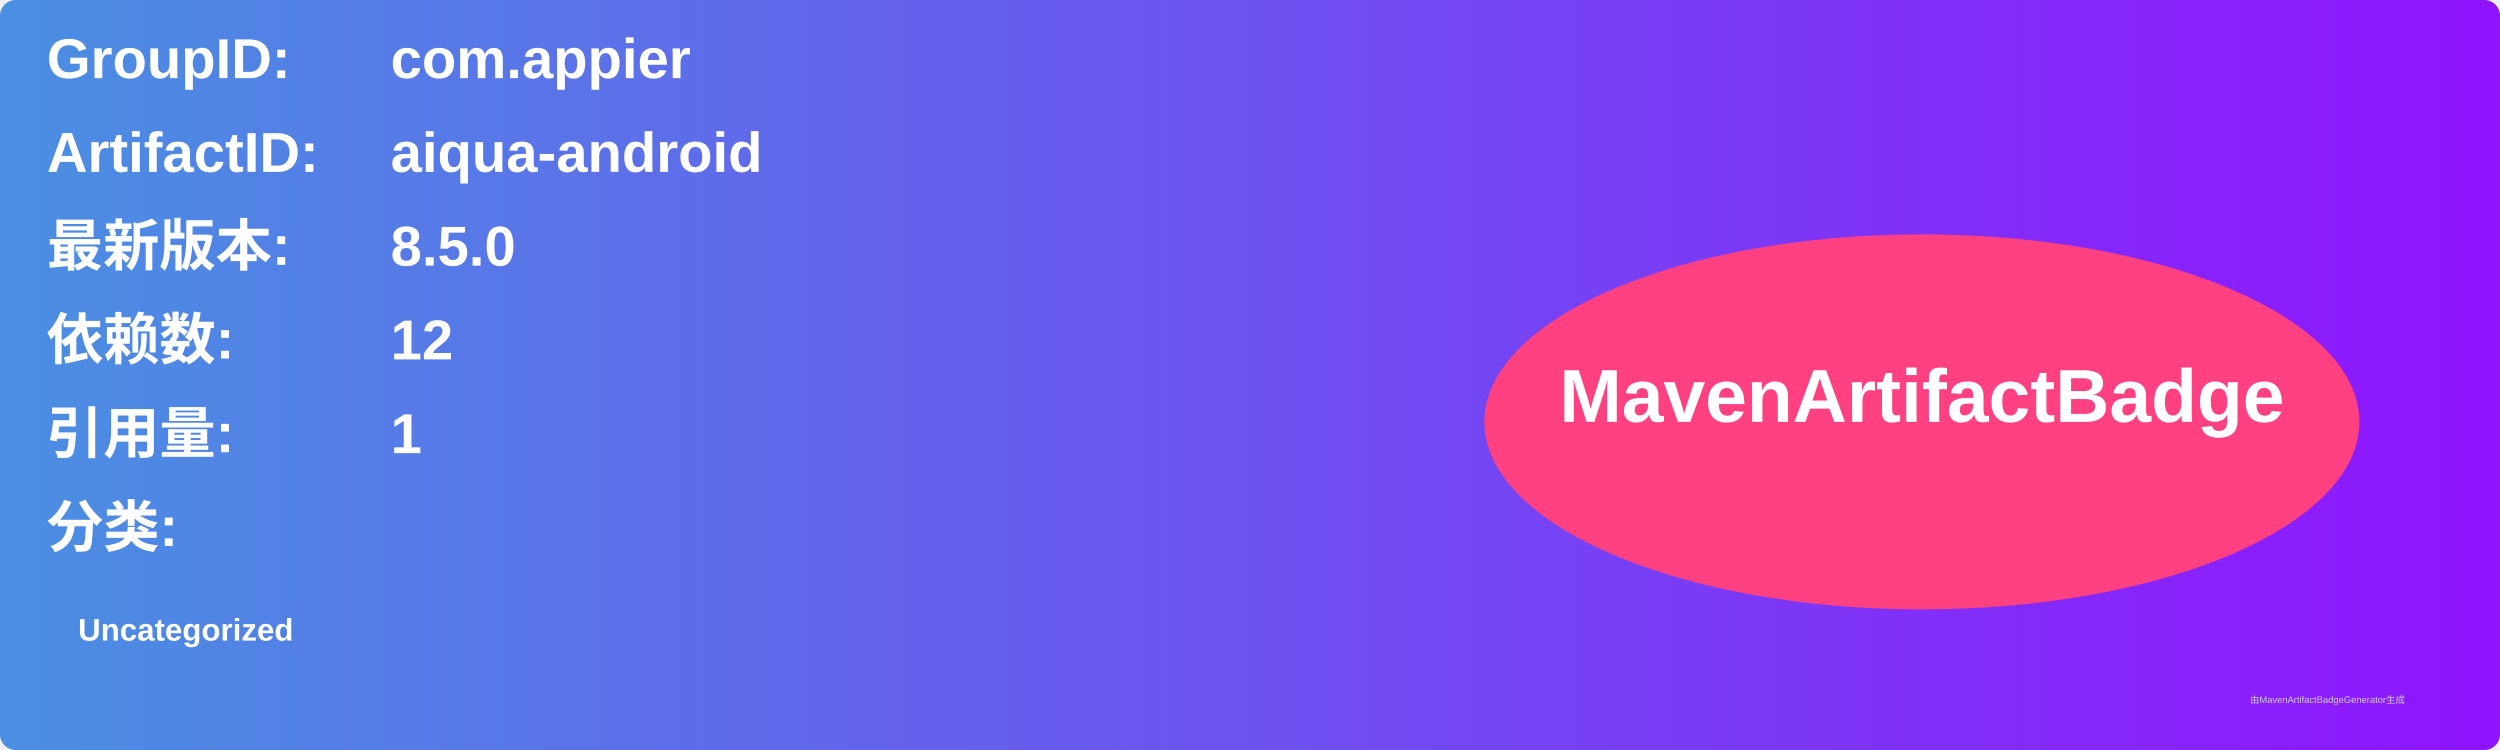
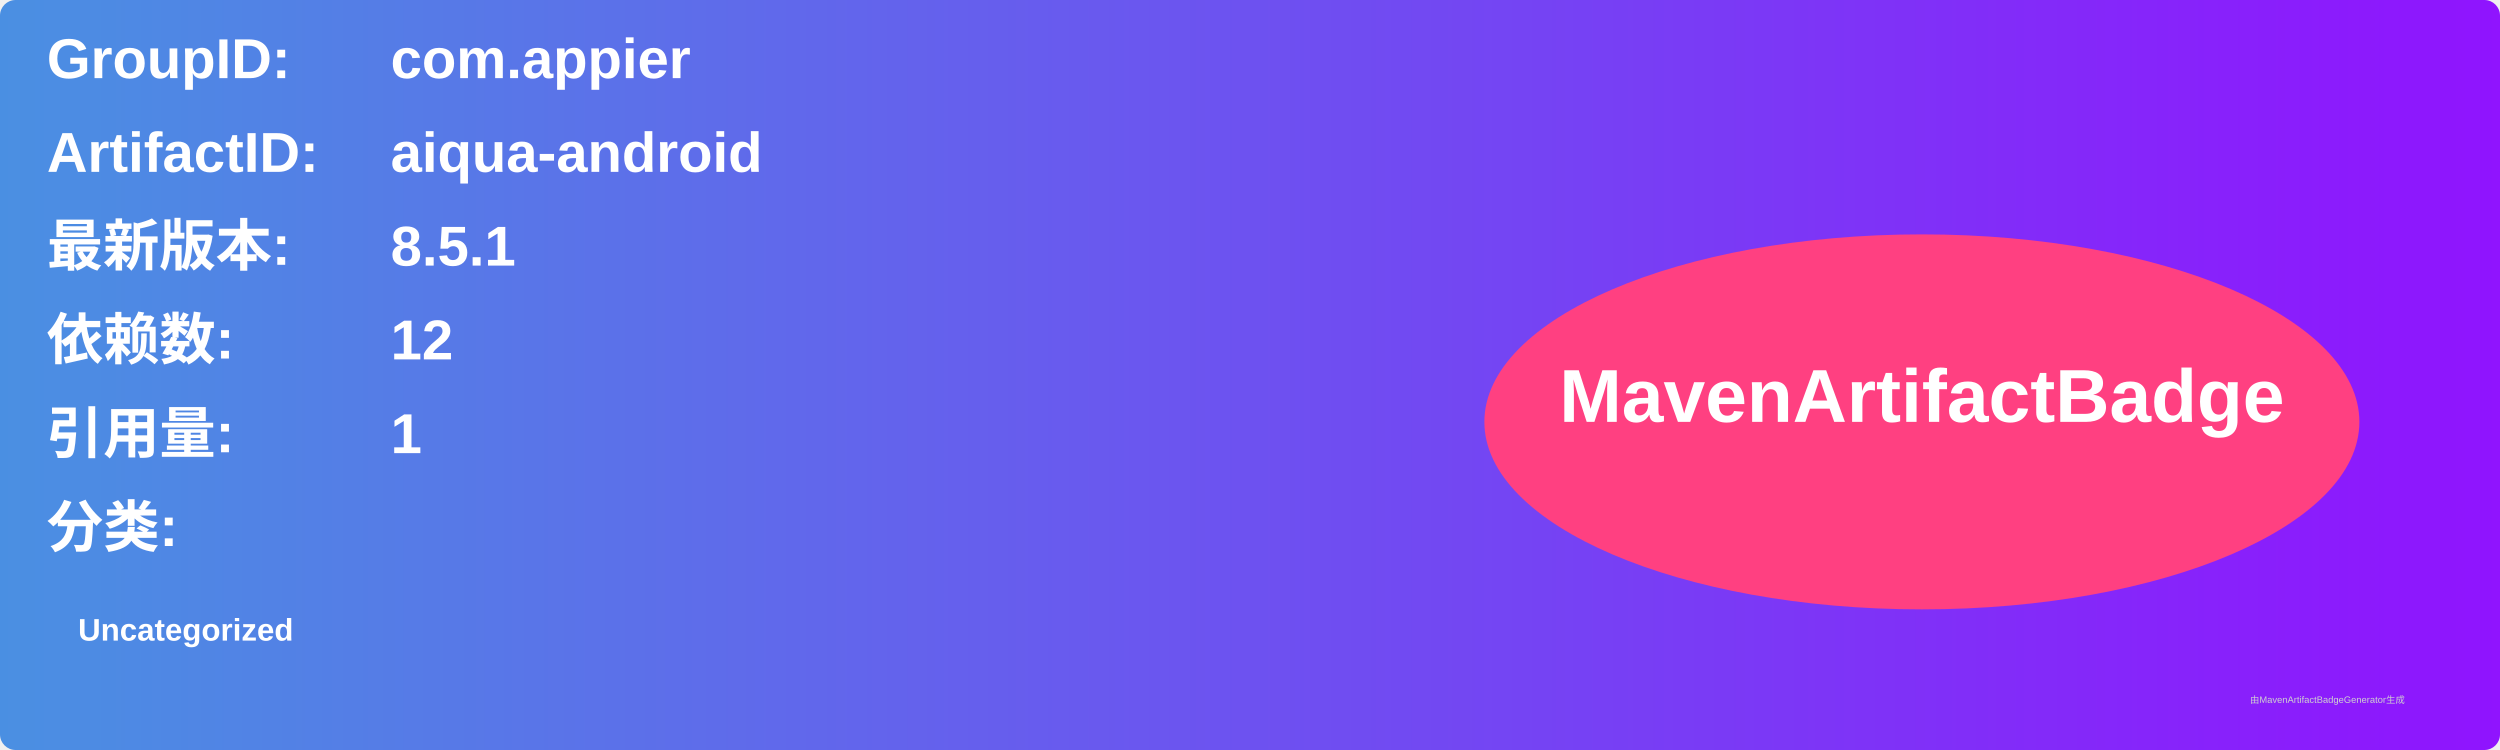
<svg xmlns="http://www.w3.org/2000/svg" width="800" height="240" viewBox="0 0 800 240">
  <linearGradient id="grad" x1="0%" y1="0%" x2="100%" y2="0%">
    <stop offset="0%" stop-color="#4a90e2" />
    <stop offset="100%" stop-color="#9013fe" />
  </linearGradient>
  <rect width="100%" height="100%" rx="5" ry="5" fill="url(#grad)" />
  <g transform="translate(15, 15)">
    <text x="0" y="10" font-family="Arial" font-size="18" fill="white" font-weight="bold" width="260">GroupID:</text>
    <text x="110" y="10" font-family="Arial" font-size="18" fill="white" font-weight="bold" width="460">com.appier</text>
    <text x="0" y="40" font-family="Arial" font-size="18" fill="white" font-weight="bold" width="260">ArtifactID:</text>
    <text x="110" y="40" font-family="Arial" font-size="18" fill="white" font-weight="bold" width="460">aiqua-android</text>
    <text x="0" y="70" font-family="Arial" font-size="18" fill="white" font-weight="bold">最新版本:</text>
    <text x="110" y="70" font-family="Arial" font-size="18" fill="white" font-weight="bold">
-       <tspan font-weight="bold">8.5.0</tspan>
+       <tspan font-weight="bold">8.5.1</tspan>
    </text>
    <text x="0" y="100" font-family="Arial" font-size="18" fill="white" font-weight="bold">依赖数: </text>
    <text x="110" y="100" font-family="Arial" font-size="18" fill="white">
      <tspan font-weight="bold">12</tspan>
    </text>
    <text x="0" y="130" font-family="Arial" font-size="18" fill="white" font-weight="bold">引用量: </text>
    <text x="110" y="130" font-family="Arial" font-size="18" fill="white">
      <tspan font-weight="bold">1</tspan>
    </text>
    <text x="0" y="160" font-family="Arial" font-size="18" fill="white" font-weight="bold">分类:</text>
    <text x="10" y="190" font-family="Arial" font-size="10" fill="white">
      <tspan font-weight="bold">Uncategorized</tspan>
    </text>
    <ellipse cx="600" cy="120" rx="140" ry="60" fill="#ff4081" />
    <text x="600" y="120" text-anchor="middle" font-family="Arial" font-size="24" fill="white" font-weight="bold">MavenArtifactBadge</text>
  </g>
  <text x="720" y="225" font-family="Arial" font-size="3" fill="#d0d0d0">由MavenArtifactBadgeGenerator生成</text>
</svg>
